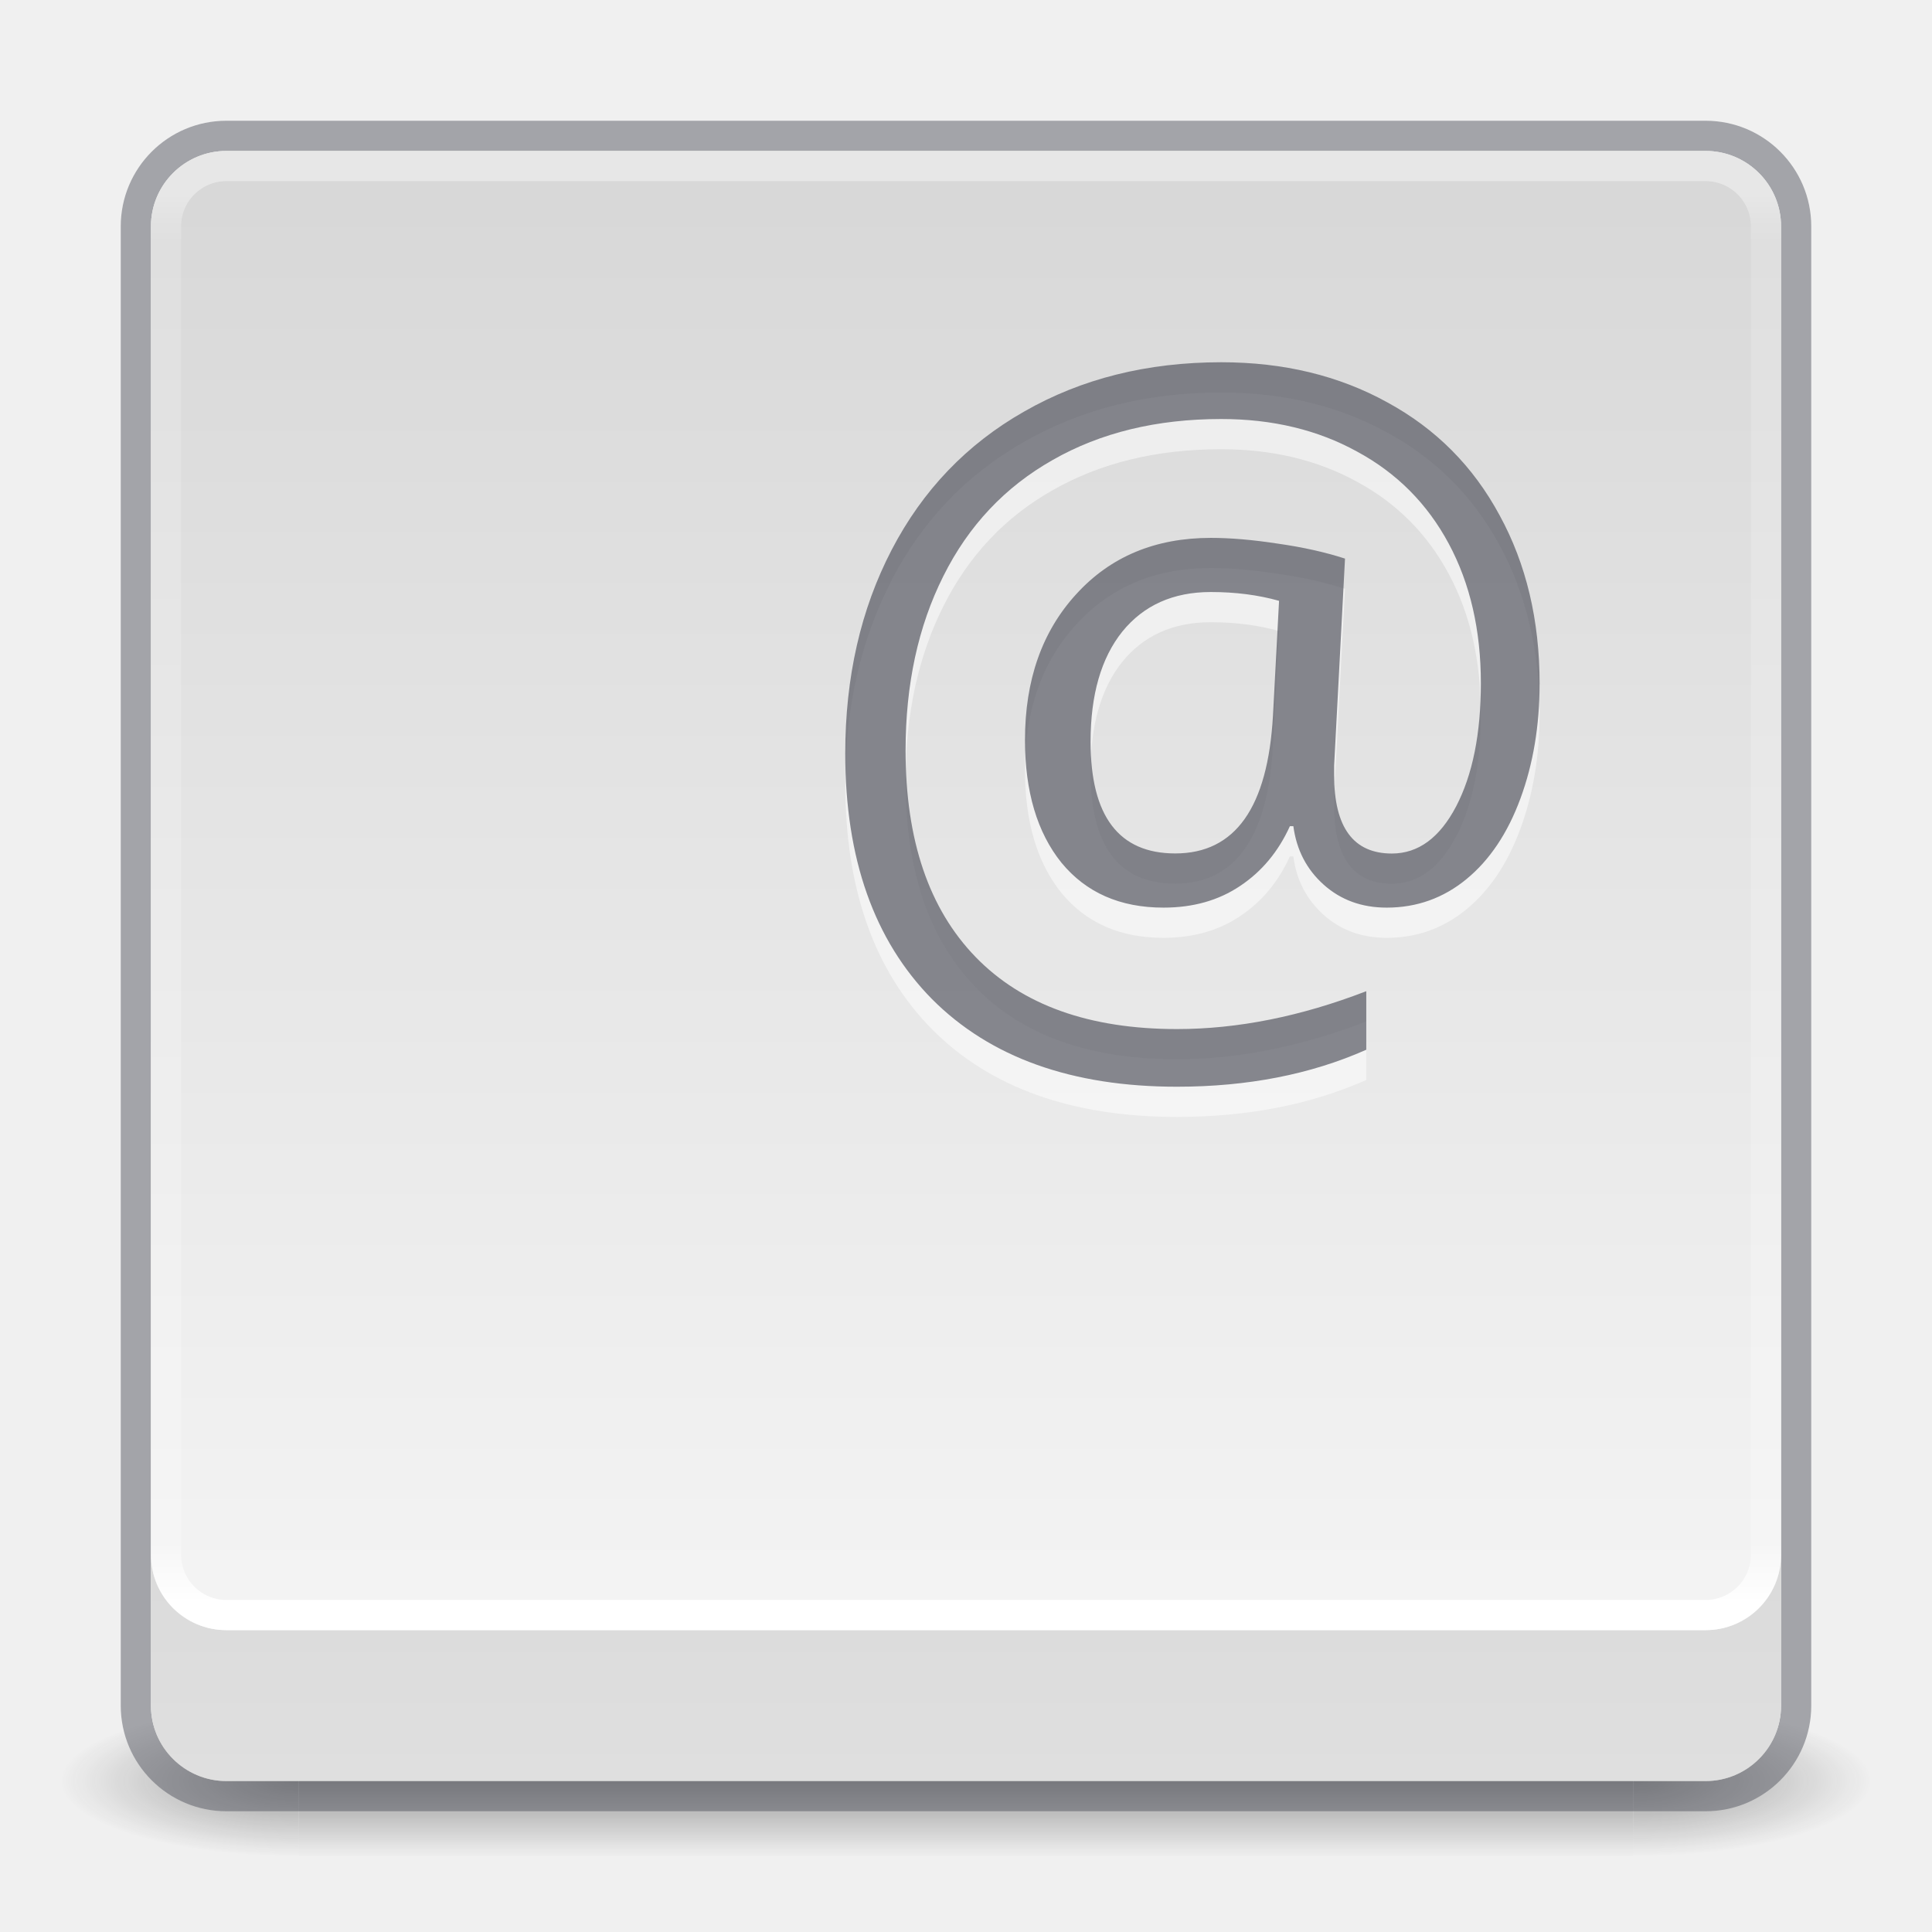
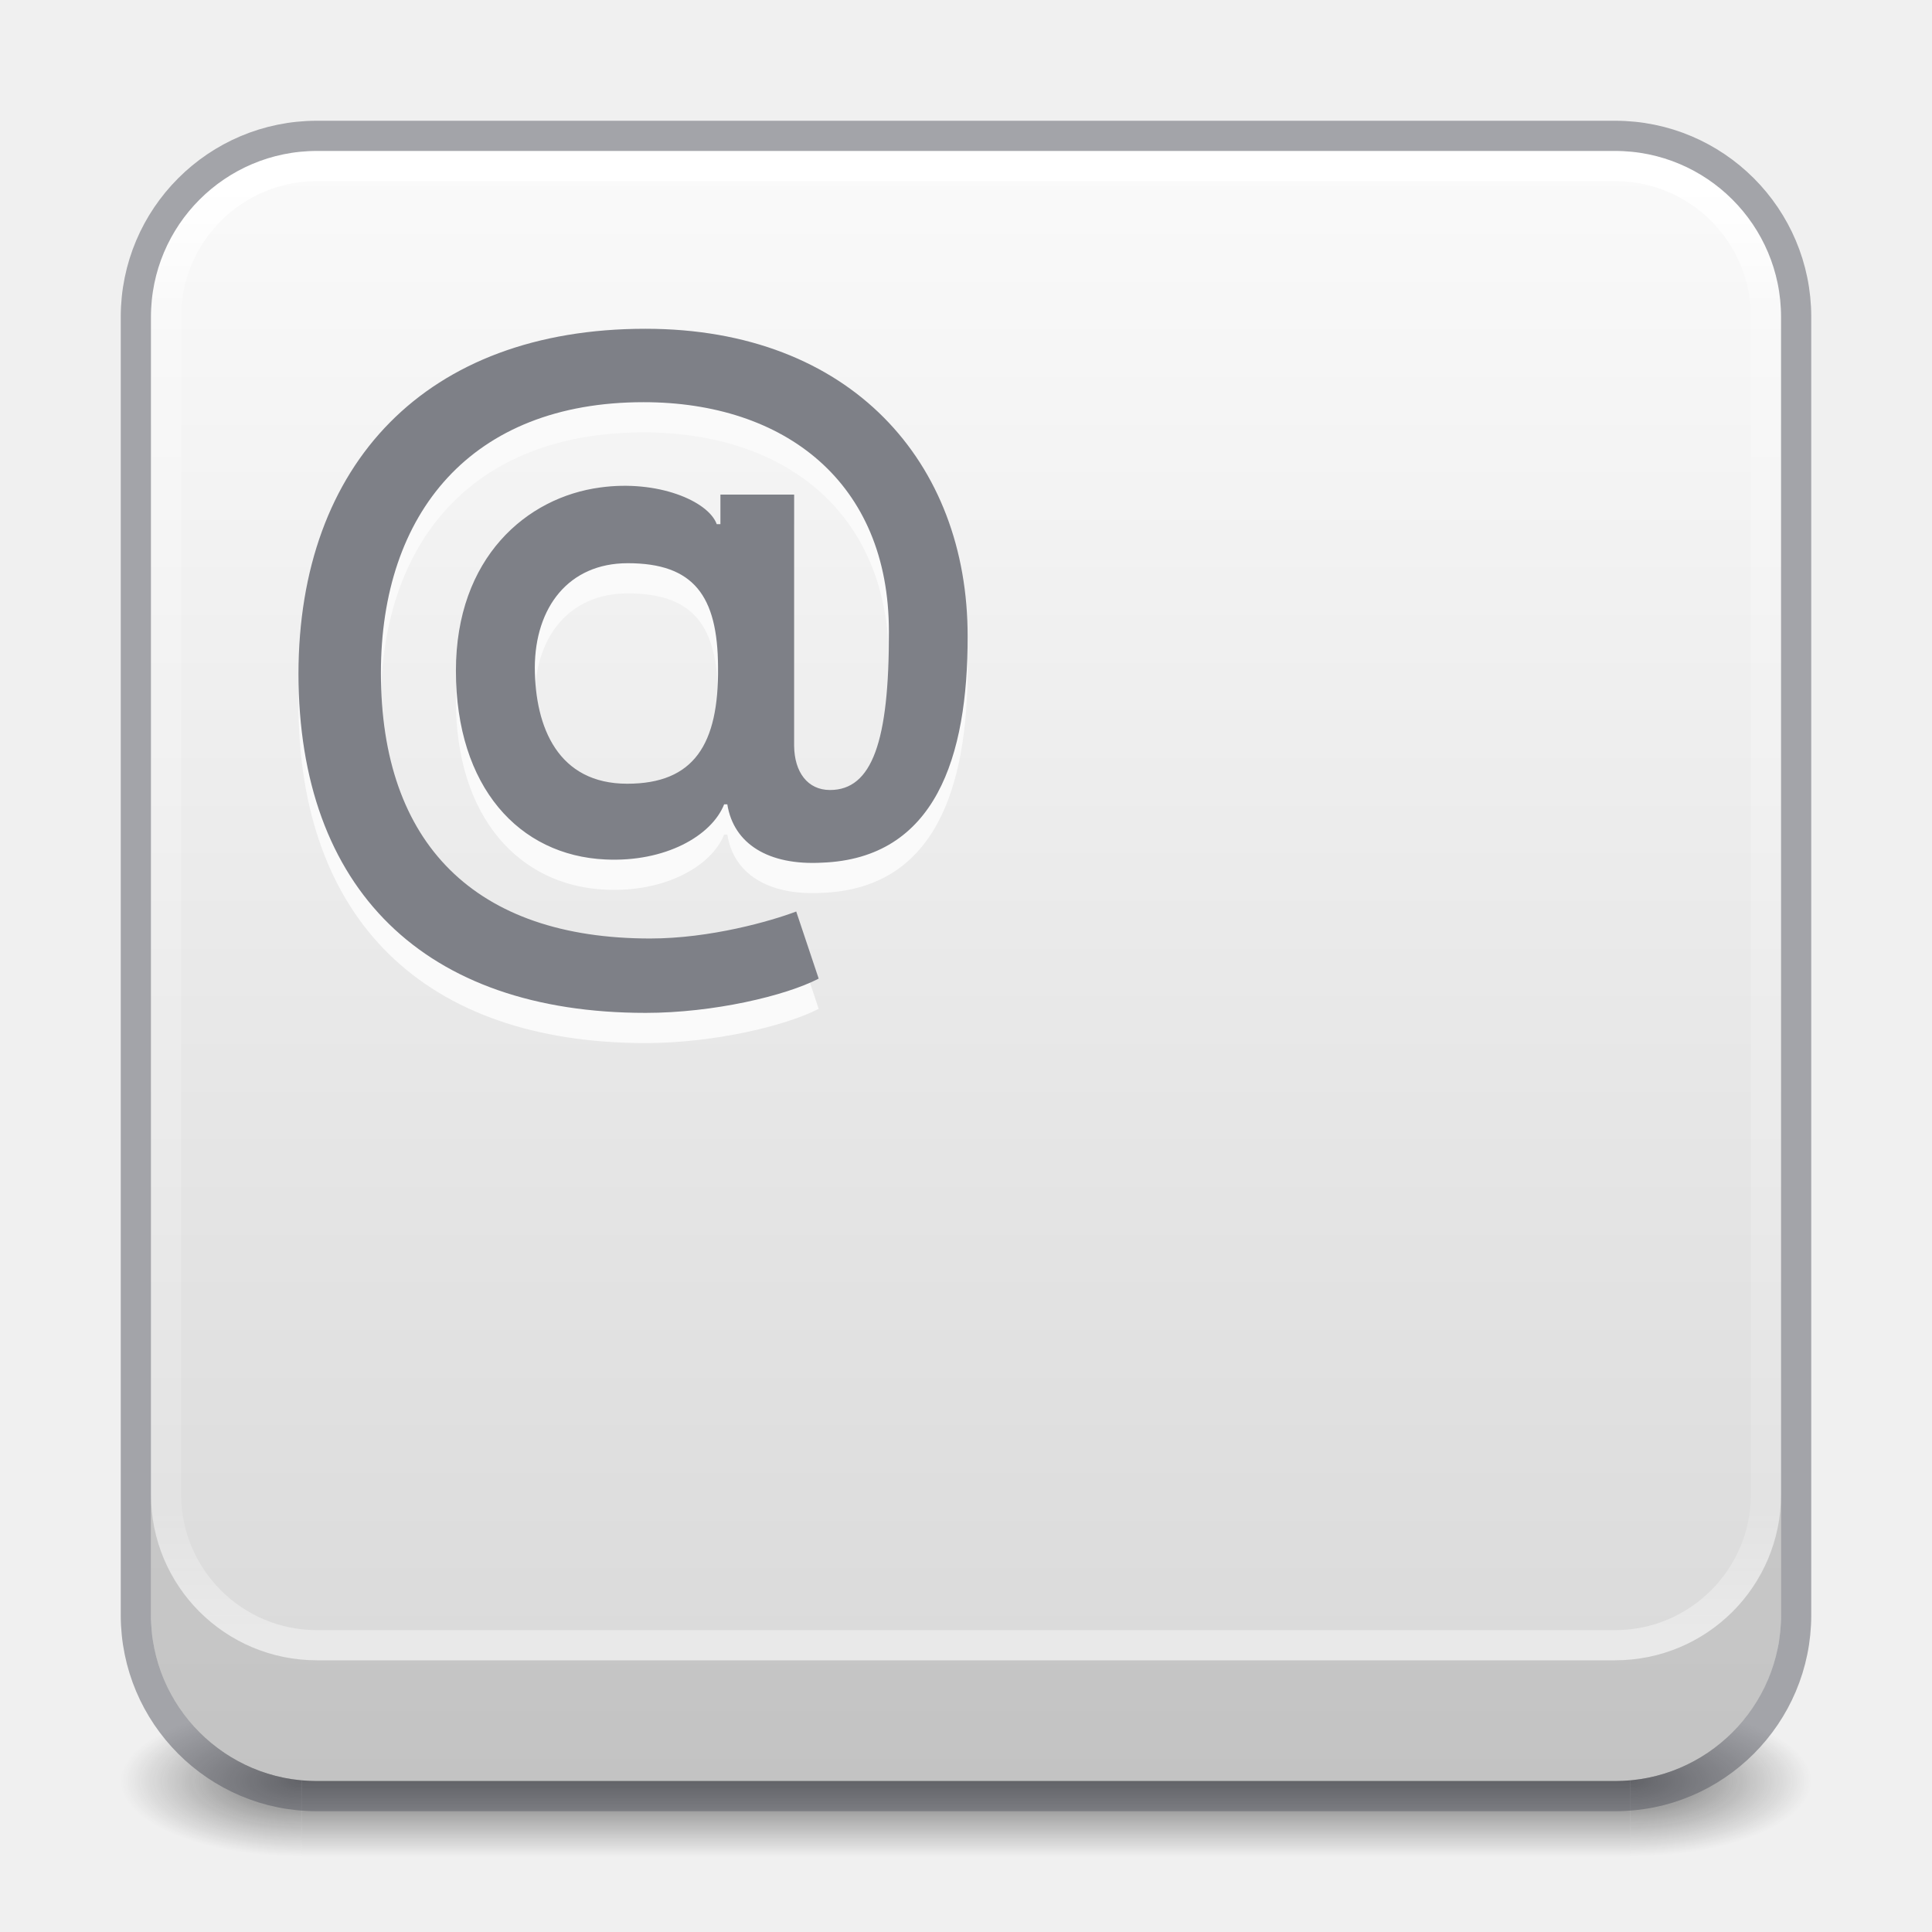
- <svg xmlns="http://www.w3.org/2000/svg" xmlns:xlink="http://www.w3.org/1999/xlink" version="1.1" width="64" height="64" id="svg13986">
+ <svg xmlns="http://www.w3.org/2000/svg" xmlns:xlink="http://www.w3.org/1999/xlink" id="svg13986" height="64" width="64" version="1.1">
  <defs id="defs13988">
-     <linearGradient id="linearGradient1093">
-       <stop offset="0" style="stop-color:#d4d4d4;stop-opacity:1" id="stop1089" />
-       <stop offset="1" style="stop-color:#fafafa;stop-opacity:1" id="stop1091" />
+     <linearGradient id="linearGradient3924-2-2-5-8">
+       <stop offset="0" style="stop-color:#ffffff;stop-opacity:1" id="stop3926-9-4-9-6" />
+       <stop offset="0.088" style="stop-color:#ffffff;stop-opacity:0.235" id="stop3928-9-8-6-5" />
+       <stop offset="0.916" style="stop-color:#ffffff;stop-opacity:0.157" id="stop3930-3-5-1-7" />
+       <stop offset="1" style="stop-color:#ffffff;stop-opacity:0.392" id="stop3932-8-0-4-8" />
    </linearGradient>
-     <linearGradient id="linearGradient3924-2-2-5-8">
-       <stop id="stop3926-9-4-9-6" style="stop-color:#ffffff;stop-opacity:1" offset="0" />
-       <stop id="stop3928-9-8-6-5" style="stop-color:#ffffff;stop-opacity:0.235" offset="0.042" />
-       <stop id="stop3930-3-5-1-7" style="stop-color:#ffffff;stop-opacity:0.157" offset="0.965" />
-       <stop id="stop3932-8-0-4-8" style="stop-color:#ffffff;stop-opacity:0.392" offset="1" />
-     </linearGradient>
-     <radialGradient cx="4.993" cy="43.5" r="2.5" fx="4.993" fy="43.5" id="radialGradient3337-2-2" xlink:href="#linearGradient3688-166-749-4-0-3-8" gradientUnits="userSpaceOnUse" gradientTransform="matrix(2.003784,0,0,1.4,27.98813,-17.4)" />
    <linearGradient id="linearGradient3688-166-749-4-0-3-8">
-       <stop id="stop2883-4-0-1-8" style="stop-color:#181818;stop-opacity:1" offset="0" />
-       <stop id="stop2885-9-2-9-6" style="stop-color:#181818;stop-opacity:0" offset="1" />
-     </linearGradient>
-     <radialGradient cx="4.993" cy="43.5" r="2.5" fx="4.993" fy="43.5" id="radialGradient3339-1-4" xlink:href="#linearGradient3688-464-309-9-2-4-2" gradientUnits="userSpaceOnUse" gradientTransform="matrix(2.003784,0,0,1.4,-20.01187,-104.4)" />
-     <linearGradient id="linearGradient3688-464-309-9-2-4-2">
-       <stop id="stop2889-7-9-6-9" style="stop-color:#181818;stop-opacity:1" offset="0" />
-       <stop id="stop2891-6-6-1-7" style="stop-color:#181818;stop-opacity:0" offset="1" />
+       <stop offset="0" style="stop-color:#181818;stop-opacity:1" id="stop2883-4-0-1-8" />
+       <stop offset="1" style="stop-color:#181818;stop-opacity:0" id="stop2885-9-2-9-6" />
    </linearGradient>
    <linearGradient id="linearGradient3702-501-757-8-4-1-1">
-       <stop id="stop2895-8-9-9-1" style="stop-color:#181818;stop-opacity:0" offset="0" />
-       <stop id="stop2897-7-8-7-7" style="stop-color:#181818;stop-opacity:1" offset="0.5" />
-       <stop id="stop2899-4-5-1-5" style="stop-color:#181818;stop-opacity:0" offset="1" />
+       <stop offset="0" style="stop-color:#181818;stop-opacity:0" id="stop2895-8-9-9-1" />
+       <stop offset="0.5" style="stop-color:#181818;stop-opacity:1" id="stop2897-7-8-7-7" />
+       <stop offset="1" style="stop-color:#181818;stop-opacity:0" id="stop2899-4-5-1-5" />
    </linearGradient>
-     <linearGradient x1="25.058" y1="47.028" x2="25.058" y2="39.999" id="linearGradient13984" xlink:href="#linearGradient3702-501-757-8-4-1-1" gradientUnits="userSpaceOnUse" />
-     <linearGradient xlink:href="#linearGradient3924-2-2-5-8" id="linearGradient3647" gradientUnits="userSpaceOnUse" gradientTransform="matrix(1.432432,0,0,1.297297,-2.378381,-60.63513)" x1="38.66" y1="5.824" x2="38.66" y2="41.828" />
-     <linearGradient gradientUnits="userSpaceOnUse" y2="64.01" x2="23.689" y1="-0.058" x1="23.689" id="linearGradient1087" xlink:href="#linearGradient1093" />
+     <linearGradient y2="42.187" x2="24" y1="5.915" x1="24" gradientTransform="matrix(1.432432,0,0,1.324324,-2.378381,-1.783778)" gradientUnits="userSpaceOnUse" id="linearGradient3647" xlink:href="#linearGradient3924-2-2-5-8" />
+     <radialGradient cx="4.993" cy="43.5" r="2.5" fx="4.993" fy="43.5" id="radialGradient3337-2-2-3" xlink:href="#linearGradient3688-166-749-4-0-3-8" gradientUnits="userSpaceOnUse" gradientTransform="matrix(2.404541,0,0,1,41.98575,15.5)" />
+     <radialGradient cx="4.993" cy="43.5" r="2.5" fx="4.993" fy="43.5" id="radialGradient3339-1-4-5" xlink:href="#linearGradient3688-166-749-4-0-3-8" gradientUnits="userSpaceOnUse" gradientTransform="matrix(2.404541,0,0,1,-22.01424,-102.5)" />
+     <linearGradient x1="25.058" y1="47.028" x2="25.058" y2="39.999" id="linearGradient6394" xlink:href="#linearGradient3702-501-757-8-4-1-1" gradientUnits="userSpaceOnUse" gradientTransform="matrix(1.571429,0,0,0.7142857,-5.714285,27.92857)" />
+     <linearGradient id="linearGradient909">
+       <stop id="stop905" style="stop-color:#fafafa;stop-opacity:1" offset="0" />
+       <stop id="stop907" style="stop-color:#d4d4d4;stop-opacity:1" offset="1" />
+     </linearGradient>
+     <linearGradient xlink:href="#linearGradient909" id="linearGradient1297" gradientUnits="userSpaceOnUse" gradientTransform="matrix(2.076923,0,0,2.076923,-1.230767,-65.23076)" x1="14.33" y1="28.818" x2="14.33" y2="-0.07" />
  </defs>
-   <g style="opacity:0.4" id="g3712-8-2-4-4" transform="matrix(1.57895,0,0,0.7142857,-5.894751,27.92857)">
-     <rect style="fill:url(#radialGradient3337-2-2);fill-opacity:1;stroke:none" id="rect2801-5-5-7-9" y="40" x="38" height="7" width="5" />
-     <rect style="fill:url(#radialGradient3339-1-4);fill-opacity:1;stroke:none" id="rect3696-3-0-3-7" transform="scale(-1,-1)" y="-47" x="-10" height="7" width="5" />
-     <rect style="fill:url(#linearGradient13984);fill-opacity:1;stroke:none" id="rect3700-5-6-8-4" y="40" x="10" height="7" width="28" />
+   <g id="g866">
+     <rect style="opacity:0.6;fill:url(#radialGradient3337-2-2-3);fill-opacity:1;stroke:none;stroke-width:1.062" id="rect2801-5-5-7-9" y="56.5" x="54" height="5" width="6" />
+     <rect style="opacity:0.6;fill:url(#radialGradient3339-1-4-5);fill-opacity:1;stroke:none;stroke-width:1.062" id="rect3696-3-0-3-7" transform="scale(-1)" y="-61.5" x="-10" height="5" width="6" />
+     <rect style="opacity:0.6;fill:url(#linearGradient6394);fill-opacity:1;stroke:none;stroke-width:1.062" id="rect3700-5-6-8-4" y="56.5" x="10" height="5" width="44" />
  </g>
-   <rect style="opacity:0.5;color:#000000;fill:none;stroke:#555761;stroke-width:1;stroke-linecap:butt;stroke-linejoin:miter;stroke-miterlimit:4;stroke-opacity:1;stroke-dasharray:none;stroke-dashoffset:0;marker:none;visibility:visible;display:inline;overflow:visible;enable-background:accumulate" id="rect5505-21-3-8-9-1-1" y="4.5" x="4.5" ry="3" rx="3" height="55" width="55" />
-   <g transform="matrix(0.9047486,0,0,0.9047486,-570.515,-675.5605)" id="layer4-0" />
-   <g transform="matrix(0.9047486,0,0,0.9047486,-570.515,-668.3225)" id="layer4-0-7" />
-   <g transform="matrix(0.9047486,0,0,0.9047486,-73.80799,0.4966631)" id="layer1-3" />
-   <g style="opacity:0.4" id="g3712-0" transform="matrix(1.157895,0,0,0.5714286,-53.88506,29.44577)" />
-   <rect width="54" height="54" rx="2.5" ry="2.5" x="5" y="5" id="rect5505" style="color:#000000;display:inline;overflow:visible;visibility:visible;opacity:1;fill:url(#linearGradient1087);fill-opacity:1;fill-rule:nonzero;stroke:none;stroke-width:1.421;marker:none;enable-background:accumulate" />
-   <g transform="matrix(1.452633,0,0,1.47251,-2.221691,-5.788193)" style="d:m 36.638, 19.998 q 0, 1.406 -0.436, 2.575 -0.436, 1.168 -1.228, 1.812 -0.792, 0.644 -1.822, 0.644 -0.852, 0 -1.436, -0.515 -0.584, -0.515 -0.693, -1.317 h -0.079 q -0.396, 0.861 -1.139, 1.347 -0.733, 0.485 -1.743, 0.485 -1.485, 0 -2.327, -1.01 -0.832, -1.02 -0.832, -2.763 0, -2.02 1.168, -3.278 1.168, -1.267 3.07, -1.267 0.673, 0 1.525, 0.129 0.852, 0.119 1.535, 0.337 l -0.248, 4.654 v 0.218 q 0, 1.763 1.317, 1.763 0.901, 0 1.465, -1.06 0.564, -1.069 0.564, -2.773 0, -1.792 -0.733, -3.139 -0.733, -1.347 -2.089, -2.07 -1.347, -0.733 -3.099, -0.733 -2.208, 0 -3.842, 0.921 -1.634, 0.911 -2.495, 2.614 -0.861, 1.693 -0.861, 3.921 0, 3.02 1.594, 4.644 1.594, 1.624 4.595, 1.624 2.079, 0 4.317, -0.852 v 1.317 Q 30.786, 29.058 28.37, 29.058 q -3.594, 0 -5.585, -1.97 -1.98, -1.98 -1.98, -5.525 0, -2.575 1.06, -4.585 1.06, -2.01 3.02, -3.109 1.961, -1.109 4.496, -1.109 2.129, 0 3.783, 0.901 1.664, 0.891 2.565, 2.545 0.911, 1.644 0.911, 3.792 z m -10.239, 1.297 q 0, 2.515 1.931, 2.515 2.05, 0 2.228, -3.099 l 0.139, -2.584 q -0.713, -0.198 -1.555, -0.198 -1.287, 0 -2.02, 0.891 -0.723, 0.891 -0.723, 2.476 z;font-style:normal;font-variant:normal;font-weight:normal;font-stretch:normal;font-size:20.279px;line-height:125%;font-family:'Open Sans';-inkscape-font-specification:'Open Sans';font-variation-settings:normal;text-align:start;letter-spacing:0px;word-spacing:0px;writing-mode:lr-tb;text-anchor:start;display:inline;opacity:0.5;vector-effect:none;fill:#ffffff;fill-opacity:1;stroke:none;stroke-width:0.972;stroke-linecap:butt;stroke-linejoin:miter;stroke-miterlimit:4;stroke-dasharray:none;stroke-dashoffset:0;stroke-opacity:1;marker:none" id="text4643-5-8-9-9-3-6-3-3">
-     <path style="font-variation-settings:normal;vector-effect:none;fill:#ffffff;fill-opacity:1;stroke:none;stroke-width:0.972;stroke-linecap:butt;stroke-linejoin:miter;stroke-miterlimit:4;stroke-dasharray:none;stroke-dashoffset:0;stroke-opacity:1;marker:none" d="m 36.638,19.998 q 0,1.406 -0.436,2.575 -0.436,1.168 -1.228,1.812 -0.792,0.644 -1.822,0.644 -0.852,0 -1.436,-0.515 -0.584,-0.515 -0.693,-1.317 h -0.079 q -0.396,0.861 -1.139,1.347 -0.733,0.485 -1.743,0.485 -1.485,0 -2.327,-1.01 -0.832,-1.02 -0.832,-2.763 0,-2.02 1.168,-3.278 1.168,-1.267 3.07,-1.267 0.673,0 1.525,0.129 0.852,0.119 1.535,0.337 l -0.248,4.654 v 0.218 q 0,1.763 1.317,1.763 0.901,0 1.465,-1.06 0.564,-1.069 0.564,-2.773 0,-1.792 -0.733,-3.139 -0.733,-1.347 -2.089,-2.07 -1.347,-0.733 -3.099,-0.733 -2.208,0 -3.842,0.921 -1.634,0.911 -2.495,2.614 -0.861,1.693 -0.861,3.921 0,3.02 1.594,4.644 1.594,1.624 4.595,1.624 2.079,0 4.317,-0.852 v 1.317 Q 30.786,29.058 28.37,29.058 q -3.594,0 -5.585,-1.97 -1.98,-1.98 -1.98,-5.525 0,-2.575 1.06,-4.585 1.06,-2.01 3.02,-3.109 1.961,-1.109 4.496,-1.109 2.129,0 3.783,0.901 1.664,0.891 2.565,2.545 0.911,1.644 0.911,3.792 z m -10.239,1.297 q 0,2.515 1.931,2.515 2.05,0 2.228,-3.099 l 0.139,-2.584 q -0.713,-0.198 -1.555,-0.198 -1.287,0 -2.02,0.891 -0.723,0.891 -0.723,2.476 z" id="path4173-6" />
-   </g>
-   <g transform="matrix(1.452633,0,0,1.47251,-2.263151,-5.475739)" style="font-style:normal;font-variant:normal;font-weight:normal;font-stretch:normal;font-size:20.279px;line-height:125%;font-family:'Open Sans';-inkscape-font-specification:'Open Sans';text-align:start;letter-spacing:0px;word-spacing:0px;writing-mode:lr-tb;text-anchor:start;display:inline;opacity:0.7;fill:#000000;fill-opacity:1;stroke:none;stroke-width:0.972" id="text4643-5-8-9-9-3-6-3">
-     <path style="stroke-width:0.972;fill:#555761" d="m 36.667,19.106 q 0,1.406 -0.436,2.575 -0.436,1.168 -1.228,1.812 -0.792,0.644 -1.822,0.644 -0.852,0 -1.436,-0.515 -0.584,-0.515 -0.693,-1.317 h -0.079 q -0.396,0.861 -1.139,1.347 -0.733,0.485 -1.743,0.485 -1.485,0 -2.327,-1.01 -0.832,-1.02 -0.832,-2.763 0,-2.02 1.168,-3.278 1.168,-1.267 3.07,-1.267 0.673,0 1.525,0.129 0.852,0.119 1.535,0.337 l -0.248,4.654 v 0.218 q 0,1.763 1.317,1.763 0.901,0 1.465,-1.06 0.564,-1.069 0.564,-2.773 0,-1.792 -0.733,-3.139 -0.733,-1.347 -2.089,-2.07 -1.347,-0.733 -3.099,-0.733 -2.208,0 -3.842,0.921 -1.634,0.911 -2.495,2.614 -0.861,1.693 -0.861,3.921 0,3.02 1.594,4.644 1.594,1.624 4.595,1.624 2.079,0 4.317,-0.852 v 1.317 q -1.901,0.832 -4.317,0.832 -3.594,0 -5.585,-1.97 -1.98,-1.98 -1.98,-5.525 0,-2.575 1.06,-4.585 1.06,-2.01 3.02,-3.109 1.961,-1.109 4.496,-1.109 2.129,0 3.783,0.901 1.664,0.891 2.565,2.545 0.911,1.644 0.911,3.792 z m -10.239,1.297 q 0,2.515 1.931,2.515 2.05,0 2.228,-3.099 l 0.139,-2.584 q -0.713,-0.198 -1.555,-0.198 -1.287,0 -2.02,0.891 -0.723,0.891 -0.723,2.476 z" id="path4173" />
-   </g>
-   <path id="rect5505-94" d="M 5 51.5 L 5 56.5 C 5 57.885 6.115 59 7.5 59 L 56.5 59 C 57.885 59 59 57.885 59 56.5 L 59 51.5 C 59 52.885 57.885 54 56.5 54 L 7.5 54 C 6.115 54 5 52.885 5 51.5 z " style="color:#000000;display:inline;overflow:visible;visibility:visible;opacity:0.1;fill:#000000;fill-opacity:1;fill-rule:nonzero;stroke:none;stroke-width:1.421;marker:none;enable-background:accumulate" />
-   <rect transform="scale(1,-1)" style="fill:none;stroke:url(#linearGradient3647);stroke-width:1;stroke-linecap:round;stroke-linejoin:round;stroke-miterlimit:4;stroke-dasharray:none;stroke-dashoffset:0;stroke-opacity:1" id="rect6741-5-0-2-3" y="-53.5" x="5.5" ry="2" rx="2" height="48" width="53" />
+   <rect transform="scale(1,-1)" width="54" height="54" rx="5.5" ry="5.5" x="5" y="-59" id="rect5505-6-29" style="color:#000000;display:inline;overflow:visible;visibility:visible;fill:url(#linearGradient1297);fill-opacity:1;fill-rule:nonzero;stroke:none;stroke-width:1;marker:none;enable-background:accumulate" />
+   <rect width="53" height="49" rx="5" ry="5" x="5.5" y="5.5" id="rect6741-5-0-2-3" style="fill:none;stroke:url(#linearGradient3647);stroke-width:1;stroke-linecap:round;stroke-linejoin:round;stroke-miterlimit:4;stroke-dasharray:none;stroke-dashoffset:0;stroke-opacity:1" />
+   <rect width="55" height="55" rx="6" ry="6" x="4.5" y="4.5" id="rect5505-21-3-8-9-1-1" style="color:#000000;display:inline;overflow:visible;visibility:visible;opacity:0.5;fill:none;stroke:#555761;stroke-width:1;stroke-linecap:round;stroke-linejoin:round;stroke-miterlimit:4;stroke-dasharray:none;stroke-dashoffset:0;stroke-opacity:1;marker:none;enable-background:accumulate;font-variation-settings:normal;vector-effect:none;fill-opacity:1;-inkscape-stroke:none;stop-color:#000000;stop-opacity:1" />
+   <g id="layer4-0" transform="matrix(0.9047486,0,0,0.9047486,-570.515,-675.5605)" />
+   <g id="layer4-0-7" transform="matrix(0.9047486,0,0,0.9047486,-570.515,-668.3225)" />
+   <g id="layer1-3" transform="matrix(0.9047486,0,0,0.9047486,-73.80799,0.4966631)" />
+   <path id="text782-9-8" style="font-style:normal;font-variant:normal;font-weight:600;font-stretch:normal;font-size:17.333px;line-height:1.25;font-family:Inter;-inkscape-font-specification:'Inter Semi-Bold';fill:#fafafa;fill-opacity:1;stroke:none;stroke-width:1" d="m 21.38,11.891 c -7.26,0 -11.485,4.47 -11.493,11.432 0.009,7.129 4.163,11.23 11.502,11.23 2.248,0 4.638,-0.567 5.731,-1.135 l -0.744,-2.223 c -0.831,0.315 -2.843,0.894 -4.838,0.894 -5.791,0 -8.92,-3.133 -8.92,-8.801 0,-5.283 2.989,-8.965 8.701,-8.965 4.662,0 8.135,2.642 8.127,7.61 0.009,3.613 -0.552,5.237 -1.951,5.237 -0.743,0 -1.179,-0.594 -1.188,-1.46 v -8.326 h -2.442 v 0.98 h -0.122 c -0.28,-0.77 -1.96,-1.478 -3.858,-1.216 -2.44,0.324 -4.782,2.326 -4.782,6.07 0,3.857 2.097,6.122 4.949,6.253 1.986,0.096 3.525,-0.785 3.936,-1.826 h 0.105 c 0.21,1.312 1.367,2.028 3.134,1.932 3.761,-0.14 4.835,-3.499 4.827,-7.497 C 32.06,16.333 28.194,11.891 21.38,11.891 Z m -0.586,7.766 c 2.178,0 2.983,1.068 2.992,3.447 0.026,2.554 -0.796,3.858 -3.009,3.858 -2.283,0 -3.053,-1.855 -3.061,-3.85 0.009,-1.994 1.119,-3.455 3.078,-3.455 z" />
+   <path id="text782-9" style="font-style:normal;font-variant:normal;font-weight:600;font-stretch:normal;font-size:17.333px;line-height:1.25;font-family:Inter;-inkscape-font-specification:'Inter Semi-Bold';fill:#7e8087;fill-opacity:1;stroke:none;stroke-width:1" d="m 21.38,10.891 c -7.26,0 -11.485,4.47 -11.493,11.432 0.009,7.129 4.163,11.23 11.502,11.23 2.248,0 4.638,-0.567 5.731,-1.135 l -0.744,-2.223 c -0.831,0.315 -2.843,0.894 -4.838,0.894 -5.791,0 -8.92,-3.133 -8.92,-8.801 0,-5.283 2.989,-8.965 8.701,-8.965 4.662,0 8.135,2.642 8.127,7.61 0.009,3.613 -0.552,5.237 -1.951,5.237 -0.743,0 -1.179,-0.594 -1.188,-1.46 v -8.326 h -2.442 v 0.98 h -0.122 c -0.28,-0.77 -1.96,-1.478 -3.858,-1.216 -2.44,0.324 -4.782,2.326 -4.782,6.07 0,3.857 2.097,6.122 4.949,6.253 1.986,0.096 3.525,-0.785 3.936,-1.826 h 0.105 c 0.21,1.312 1.367,2.028 3.134,1.932 3.761,-0.14 4.835,-3.499 4.827,-7.497 0.008,-5.747 -3.858,-10.189 -10.672,-10.189 z m -0.586,7.766 c 2.178,0 2.983,1.068 2.992,3.447 0.026,2.554 -0.796,3.858 -3.009,3.858 -2.283,0 -3.053,-1.855 -3.061,-3.85 0.009,-1.994 1.119,-3.455 3.078,-3.455 z" />
+   <path id="rect5505-6-29-0" style="color:#000000;display:inline;overflow:visible;visibility:visible;fill:#000000;fill-opacity:1;fill-rule:nonzero;stroke:none;stroke-width:1;marker:none;enable-background:accumulate;font-variation-settings:normal;opacity:0.1;vector-effect:none;stroke-linecap:butt;stroke-linejoin:miter;stroke-miterlimit:4;stroke-dasharray:none;stroke-dashoffset:0;stroke-opacity:1;-inkscape-stroke:none;stop-color:#000000;stop-opacity:1" d="M 5 -49.5 L 5 -53.5 C 5 -56.547 7.453 -59 10.5 -59 L 53.5 -59 C 56.547 -59 59 -56.547 59 -53.5 L 59 -49.5 C 59 -52.547 56.547 -55 53.5 -55 L 10.5 -55 C 7.453 -55 5 -52.547 5 -49.5 z " transform="scale(1,-1)" />
</svg>
